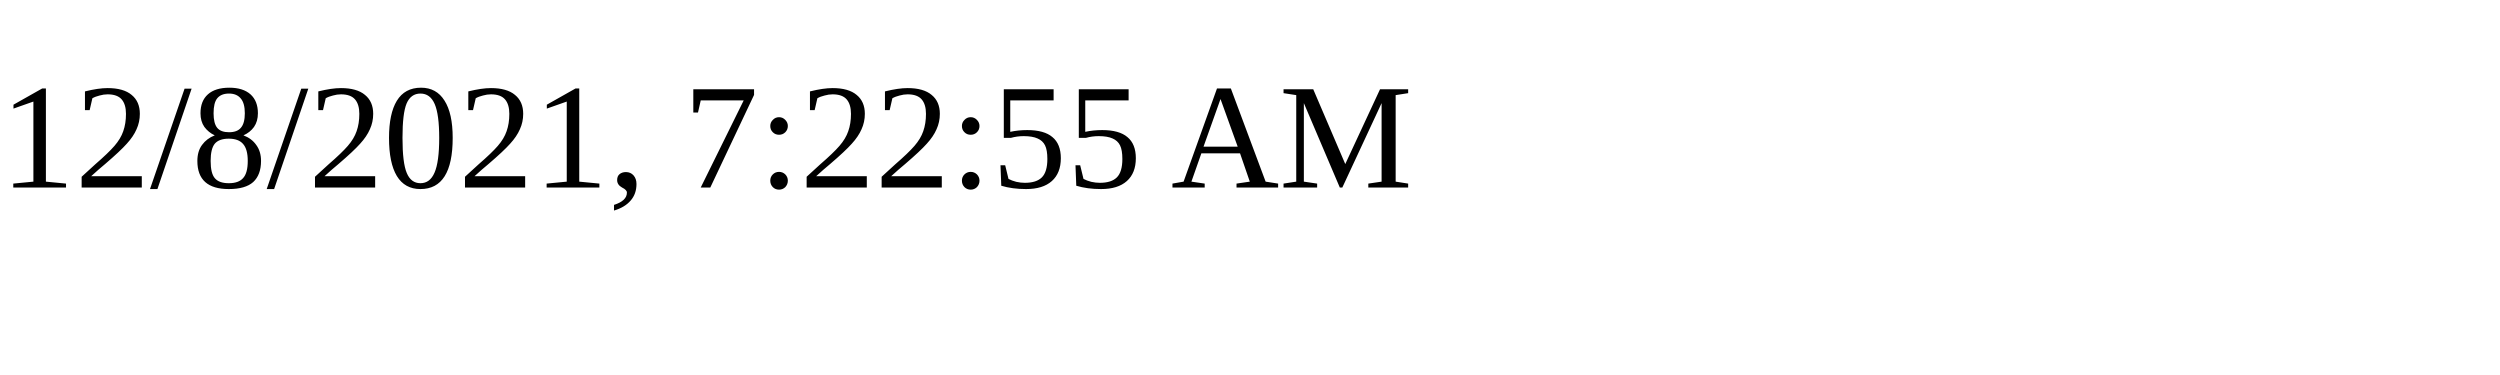
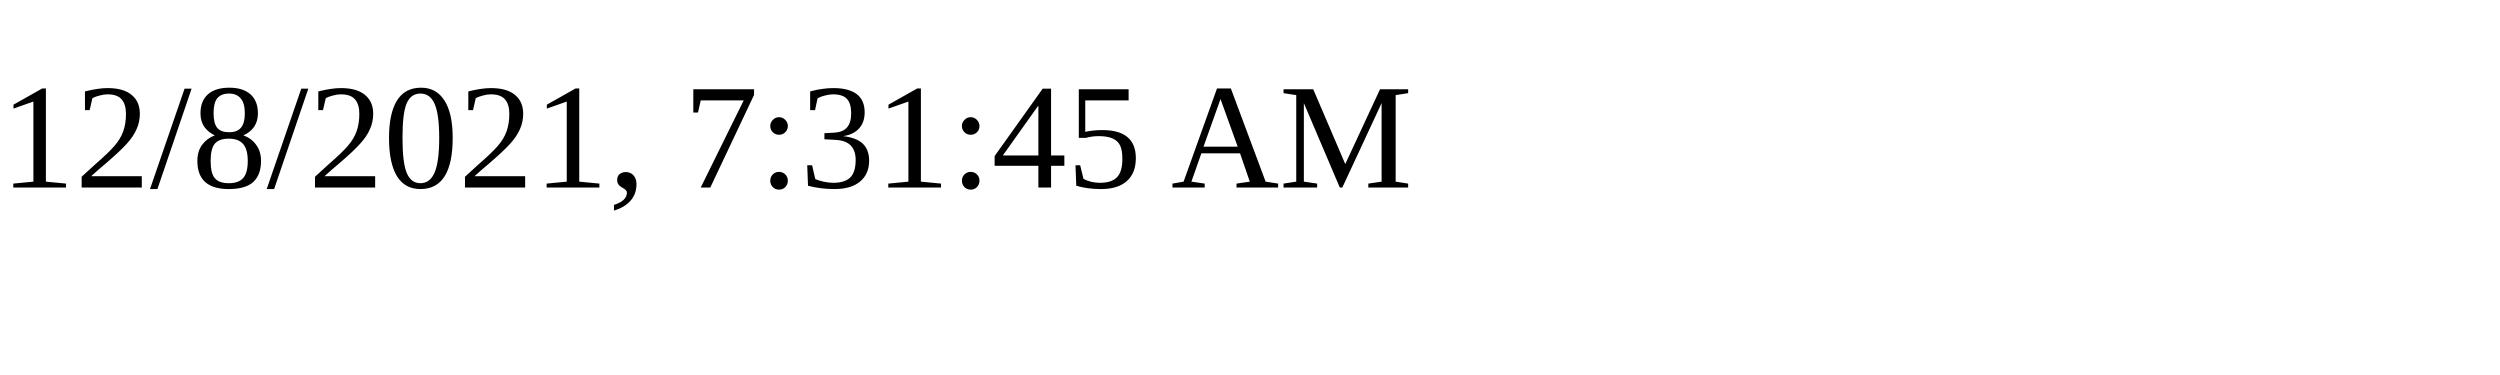
<svg xmlns="http://www.w3.org/2000/svg" height="30" width="200">
-   <text x="0" y="15">12/8/2021, 7:22:55 AM</text>
+   <text x="0" y="15">12/8/2021, 7:31:45 AM</text>
</svg>
